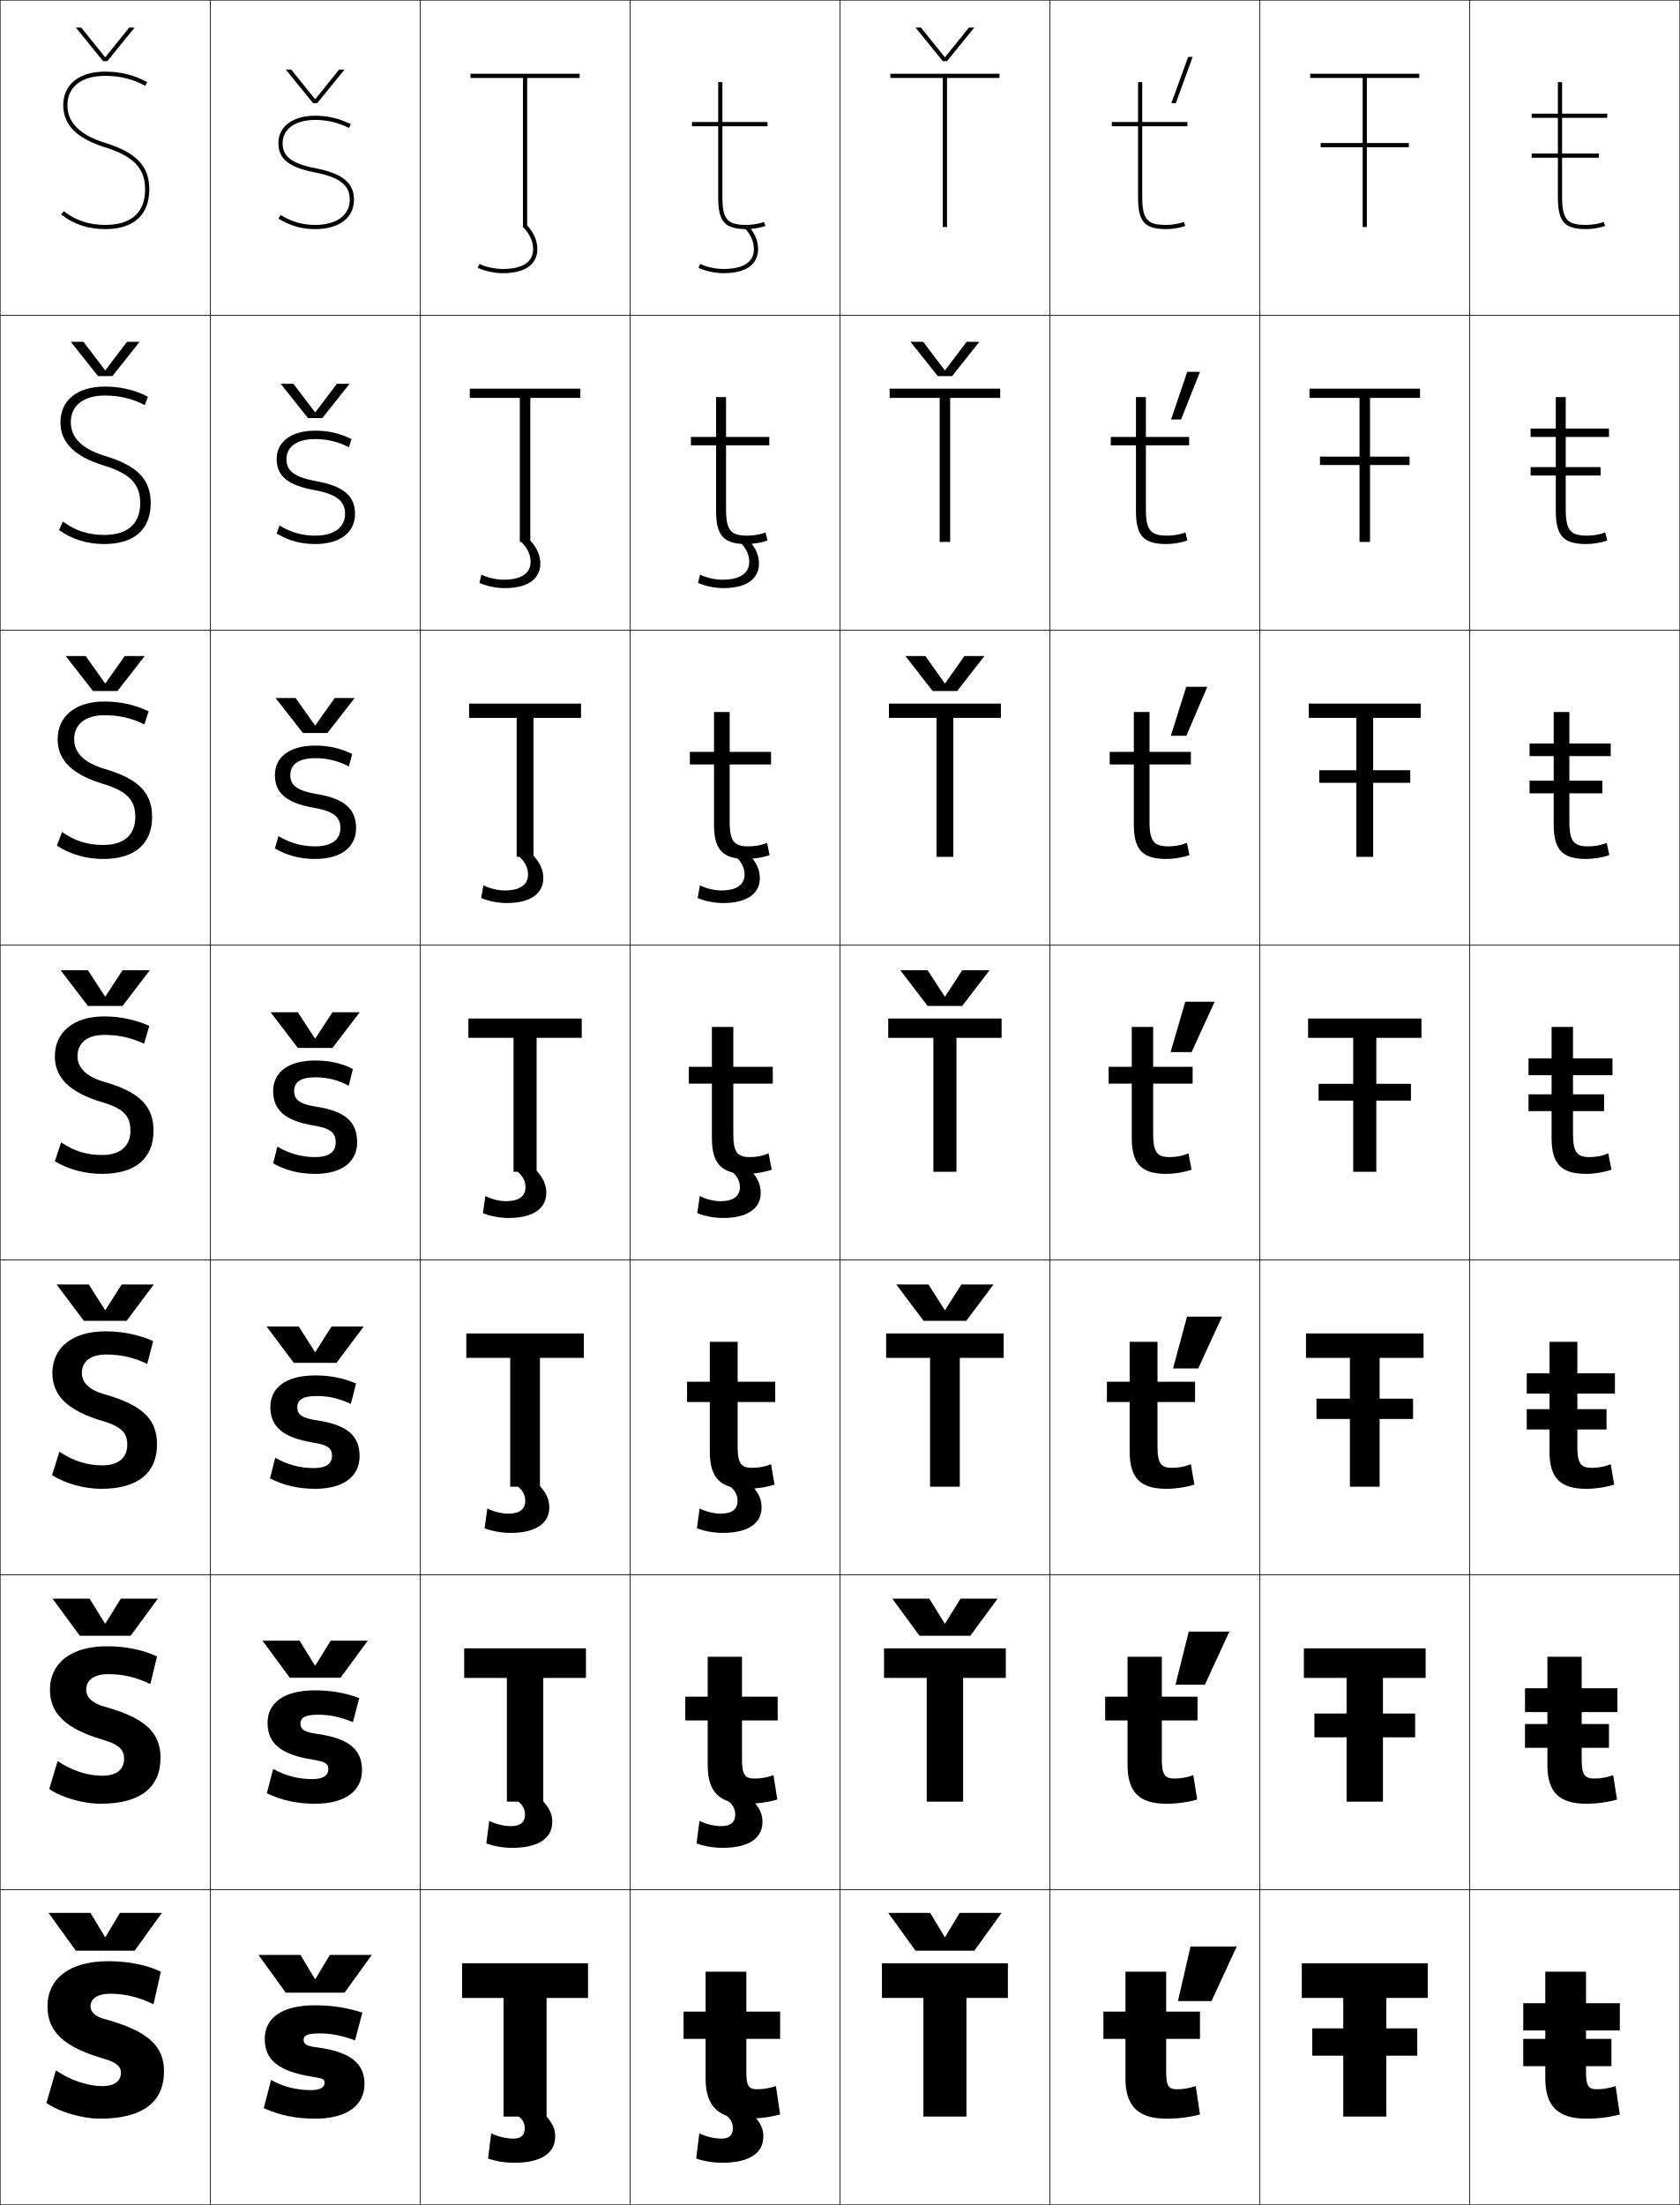
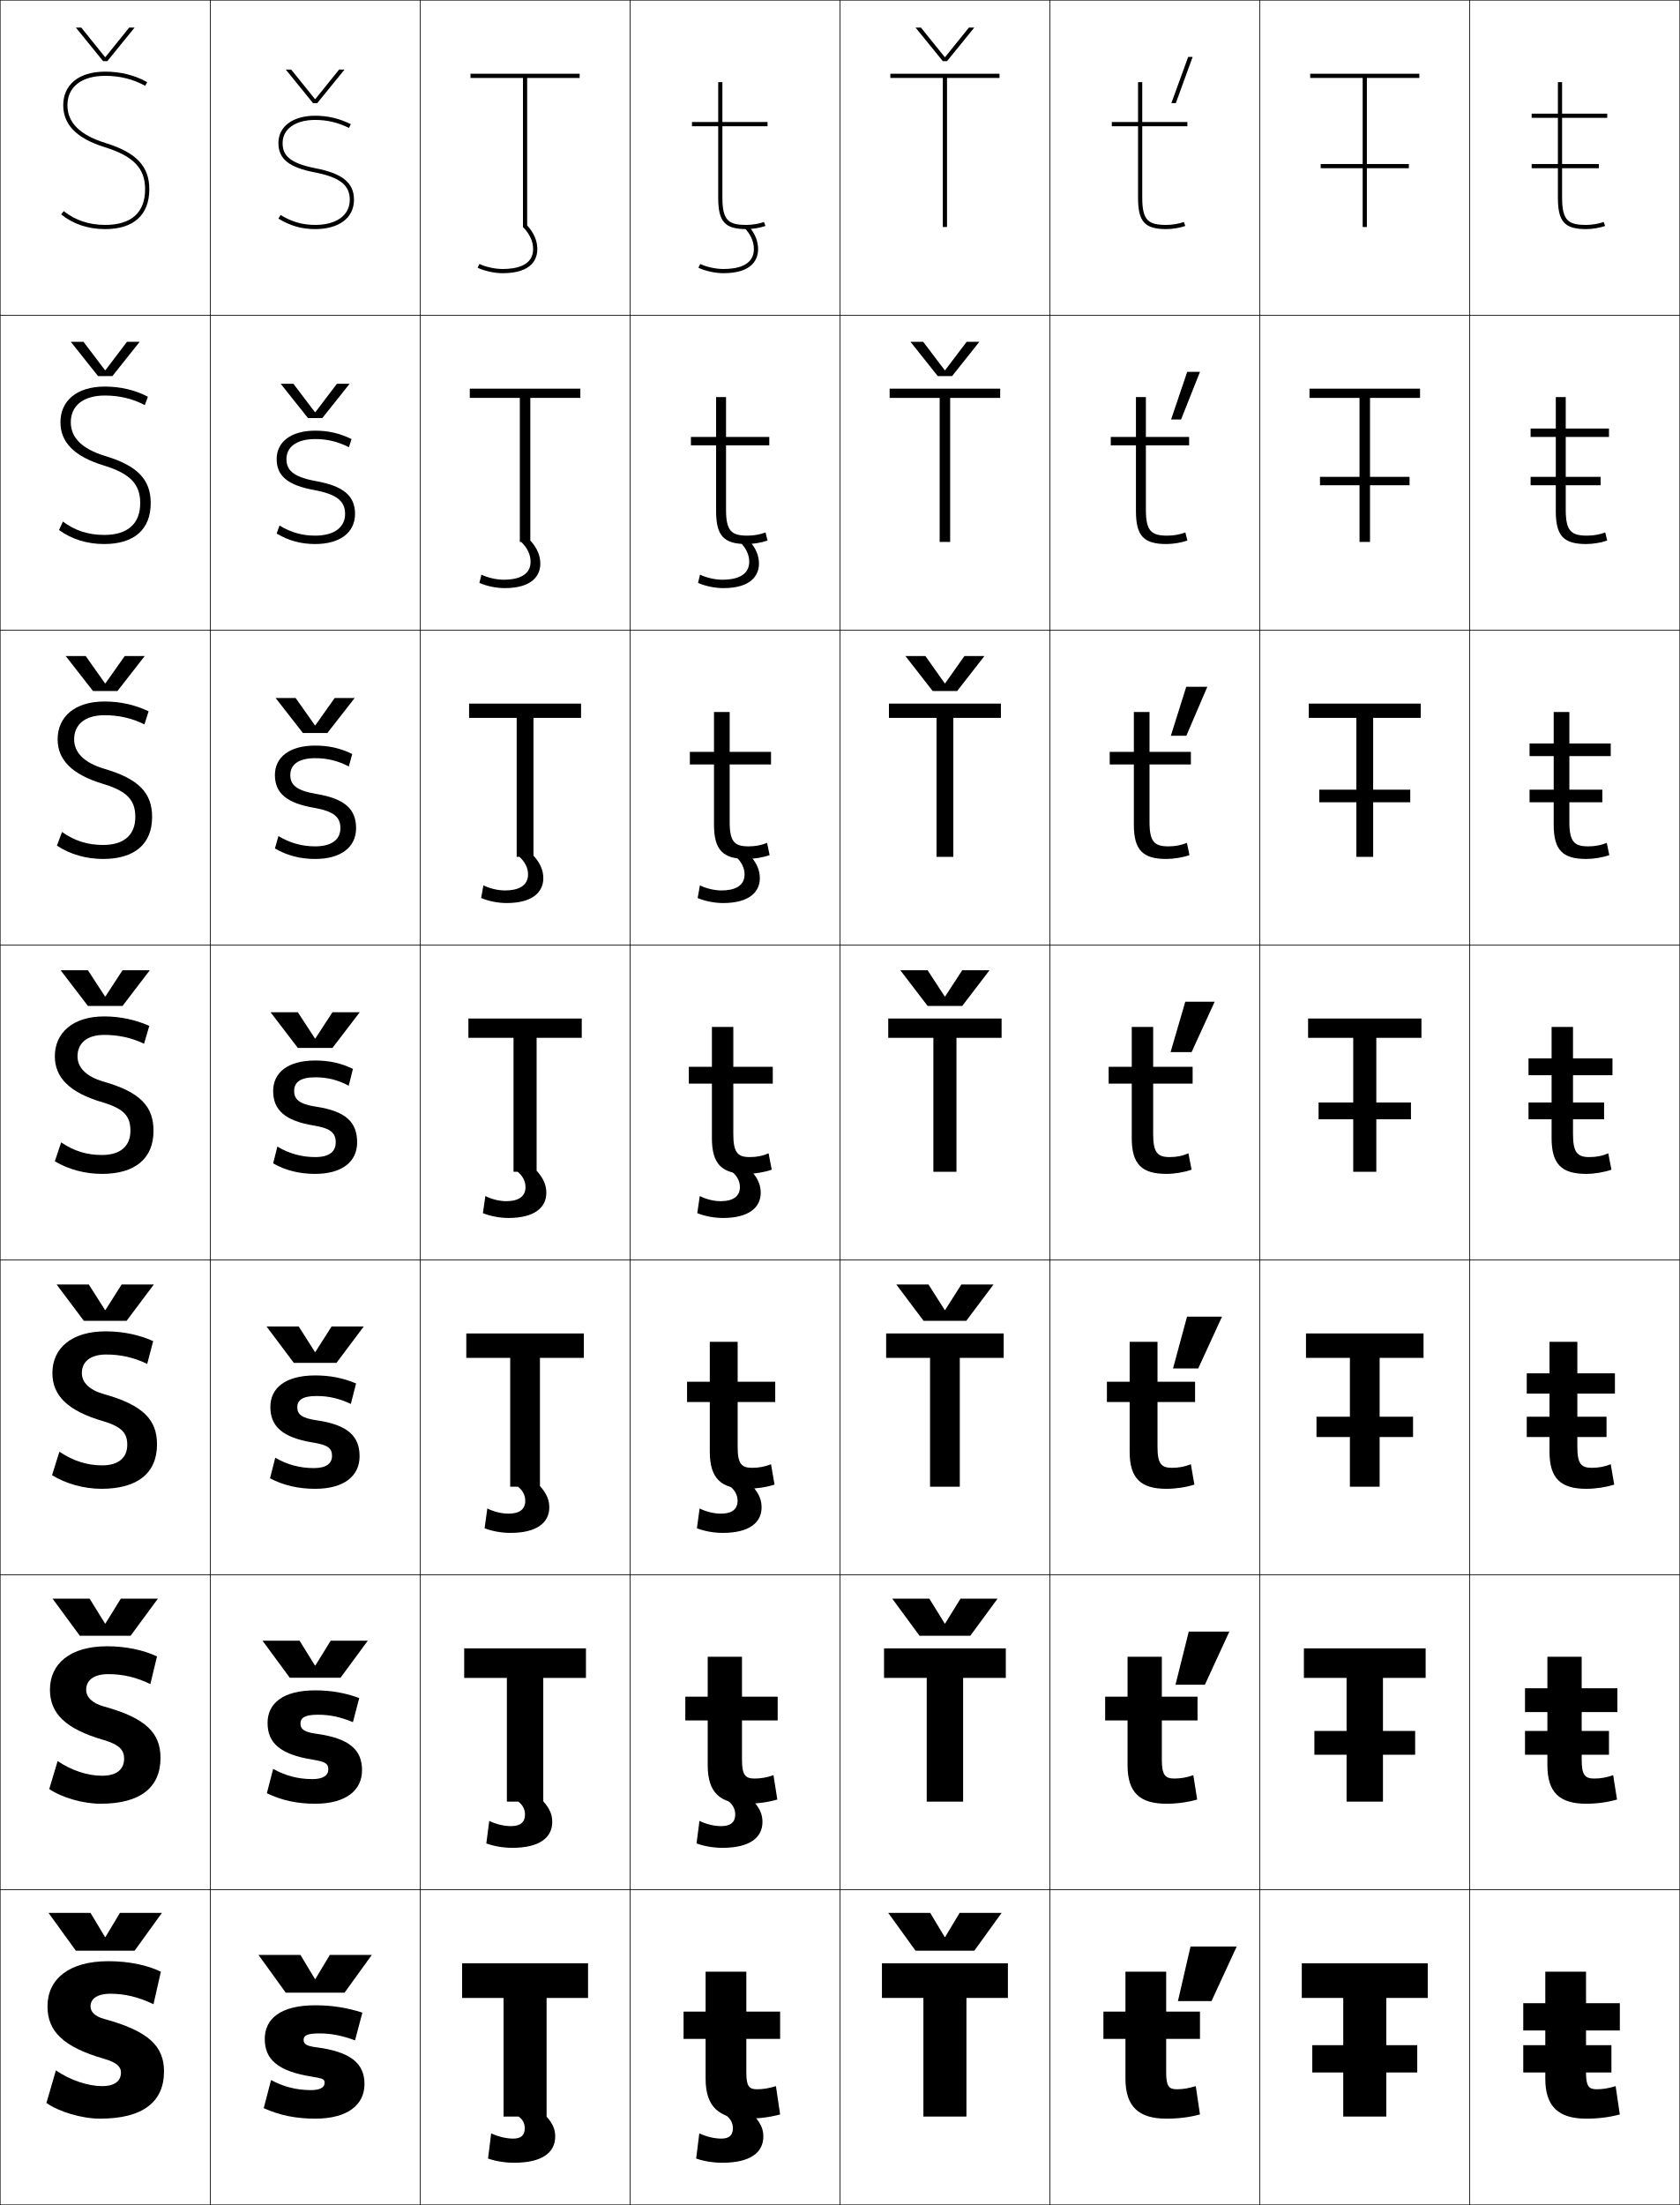
<svg xmlns="http://www.w3.org/2000/svg" width="800.25" height="1050.25" viewBox="0 0 800.25 1050.25" overflow="visible" enable-background="new 0 0 800.25 1050.25" xml:space="preserve">
  <g id="レイヤー1">
    <g>
      <rect x="0.125" y="0.125" fill="none" stroke="#000000" stroke-width="0.25" width="100" height="150" />
      <rect x="100.125" y="0.125" fill="none" stroke="#000000" stroke-width="0.25" width="100" height="150" />
      <rect x="200.125" y="0.125" fill="none" stroke="#000000" stroke-width="0.25" width="100" height="150" />
      <rect x="300.125" y="0.125" fill="none" stroke="#000000" stroke-width="0.25" width="100" height="150" />
      <rect x="400.125" y="0.125" fill="none" stroke="#000000" stroke-width="0.25" width="100" height="150" />
      <rect x="500.125" y="0.125" fill="none" stroke="#000000" stroke-width="0.25" width="100" height="150" />
      <rect x="600.125" y="0.125" fill="none" stroke="#000000" stroke-width="0.25" width="100" height="150" />
      <rect x="0.125" y="150.125" fill="none" stroke="#000000" stroke-width="0.25" width="100" height="150" />
      <rect x="100.125" y="150.125" fill="none" stroke="#000000" stroke-width="0.25" width="100" height="150" />
      <rect x="200.125" y="150.125" fill="none" stroke="#000000" stroke-width="0.25" width="100" height="150" />
      <rect x="300.125" y="150.125" fill="none" stroke="#000000" stroke-width="0.25" width="100" height="150" />
      <rect x="400.125" y="150.125" fill="none" stroke="#000000" stroke-width="0.25" width="100" height="150" />
      <rect x="500.125" y="150.125" fill="none" stroke="#000000" stroke-width="0.25" width="100" height="150" />
      <rect x="600.125" y="150.125" fill="none" stroke="#000000" stroke-width="0.25" width="100" height="150" />
      <rect x="0.125" y="300.125" fill="none" stroke="#000000" stroke-width="0.25" width="100" height="150" />
      <rect x="100.125" y="300.125" fill="none" stroke="#000000" stroke-width="0.25" width="100" height="150" />
      <rect x="200.125" y="300.125" fill="none" stroke="#000000" stroke-width="0.25" width="100" height="150" />
      <rect x="300.125" y="300.125" fill="none" stroke="#000000" stroke-width="0.25" width="100" height="150" />
      <rect x="400.125" y="300.125" fill="none" stroke="#000000" stroke-width="0.25" width="100" height="150" />
      <rect x="500.125" y="300.125" fill="none" stroke="#000000" stroke-width="0.25" width="100" height="150" />
      <rect x="600.125" y="300.125" fill="none" stroke="#000000" stroke-width="0.25" width="100" height="150" />
      <rect x="0.125" y="450.125" fill="none" stroke="#000000" stroke-width="0.25" width="100" height="150" />
      <rect x="100.125" y="450.125" fill="none" stroke="#000000" stroke-width="0.25" width="100" height="150" />
      <rect x="200.125" y="450.125" fill="none" stroke="#000000" stroke-width="0.25" width="100" height="150" />
      <rect x="300.125" y="450.125" fill="none" stroke="#000000" stroke-width="0.25" width="100" height="150" />
      <rect x="400.125" y="450.125" fill="none" stroke="#000000" stroke-width="0.25" width="100" height="150" />
      <rect x="500.125" y="450.125" fill="none" stroke="#000000" stroke-width="0.25" width="100" height="150" />
      <rect x="600.125" y="450.125" fill="none" stroke="#000000" stroke-width="0.25" width="100" height="150" />
      <rect x="0.125" y="600.125" fill="none" stroke="#000000" stroke-width="0.25" width="100" height="150" />
      <rect x="100.125" y="600.125" fill="none" stroke="#000000" stroke-width="0.25" width="100" height="150" />
      <rect x="200.125" y="600.125" fill="none" stroke="#000000" stroke-width="0.25" width="100" height="150" />
      <rect x="300.125" y="600.125" fill="none" stroke="#000000" stroke-width="0.25" width="100" height="150" />
      <rect x="400.125" y="600.125" fill="none" stroke="#000000" stroke-width="0.25" width="100" height="150" />
      <rect x="500.125" y="600.125" fill="none" stroke="#000000" stroke-width="0.25" width="100" height="150" />
      <rect x="600.125" y="600.125" fill="none" stroke="#000000" stroke-width="0.25" width="100" height="150" />
      <rect x="0.125" y="750.125" fill="none" stroke="#000000" stroke-width="0.25" width="100" height="150" />
      <rect x="100.125" y="750.125" fill="none" stroke="#000000" stroke-width="0.25" width="100" height="150" />
      <rect x="200.125" y="750.125" fill="none" stroke="#000000" stroke-width="0.25" width="100" height="150" />
      <rect x="300.125" y="750.125" fill="none" stroke="#000000" stroke-width="0.25" width="100" height="150" />
      <rect x="400.125" y="750.125" fill="none" stroke="#000000" stroke-width="0.25" width="100" height="150" />
      <rect x="500.125" y="750.125" fill="none" stroke="#000000" stroke-width="0.25" width="100" height="150" />
      <rect x="600.125" y="750.125" fill="none" stroke="#000000" stroke-width="0.25" width="100" height="150" />
      <rect x="0.125" y="900.125" fill="none" stroke="#000000" stroke-width="0.25" width="100" height="150" />
      <rect x="100.125" y="900.125" fill="none" stroke="#000000" stroke-width="0.25" width="100" height="150" />
      <rect x="200.125" y="900.125" fill="none" stroke="#000000" stroke-width="0.25" width="100" height="150" />
      <rect x="300.125" y="900.125" fill="none" stroke="#000000" stroke-width="0.25" width="100" height="150" />
      <rect x="400.125" y="900.125" fill="none" stroke="#000000" stroke-width="0.25" width="100" height="150" />
      <rect x="500.125" y="900.125" fill="none" stroke="#000000" stroke-width="0.25" width="100" height="150" />
      <rect x="600.125" y="900.125" fill="none" stroke="#000000" stroke-width="0.25" width="100" height="150" />
      <rect x="700.125" y="0.125" fill="none" stroke="#000000" stroke-width="0.25" width="100" height="150" />
      <rect x="700.125" y="150.125" fill="none" stroke="#000000" stroke-width="0.25" width="100" height="150" />
      <rect x="700.125" y="300.125" fill="none" stroke="#000000" stroke-width="0.25" width="100" height="150" />
      <rect x="700.125" y="450.125" fill="none" stroke="#000000" stroke-width="0.25" width="100" height="150" />
      <rect x="700.125" y="600.125" fill="none" stroke="#000000" stroke-width="0.25" width="100" height="150" />
      <rect x="700.125" y="750.125" fill="none" stroke="#000000" stroke-width="0.25" width="100" height="150" />
      <rect x="700.125" y="900.125" fill="none" stroke="#000000" stroke-width="0.25" width="100" height="150" />
    </g>
    <g>
      <polygon points="50.025,922.625 43.125,911.125 23.125,911.125 36.125,929.125 64.125,929.125 77.125,911.125       57.125,911.125 50.225,922.625 " />
      <polygon points="50.025,773.291 42.708,761.458 25.041,761.458 38.042,779.125 62.208,779.125       75.208,761.458 57.542,761.458 50.224,773.291 " />
      <polygon points="50.025,623.958 42.292,611.792 26.958,611.792 39.958,629.125 60.292,629.125       73.292,611.792 57.958,611.792 50.225,623.958 " />
      <polygon points="50.025,474.625 41.875,462.125 28.875,462.125 41.875,479.125 58.375,479.125 71.375,462.125       58.375,462.125 50.225,474.625 " />
      <polygon points="50.025,325.475 40.816,312.458 31.292,312.458 44.291,329.125       55.958,329.125 68.958,312.458 59.433,312.458 50.224,325.475 " />
      <polygon points="50.025,176.325 39.758,162.792 33.708,162.792 46.708,179.125 53.542,179.125       66.542,162.792 60.492,162.792 50.225,176.325 " />
      <polygon points="50.025,27.175 38.7,13.125 36.125,13.125 49.125,29.125 51.125,29.125 64.125,13.125       61.55,13.125 50.225,27.175 " />
    </g>
    <g>
      <polygon points="450.025,922.625 443.125,911.125 423.125,911.125 436.125,929.125 464.125,929.125 477.125,911.125       457.125,911.125 450.225,922.625 " />
      <polygon points="450.025,773.291 442.708,761.458 425.042,761.458 438.041,779.125       462.208,779.125 475.208,761.458 457.541,761.458 450.225,773.291 " />
      <polygon points="450.025,623.958 442.292,611.792 426.958,611.792 439.958,629.125       460.292,629.125 473.292,611.792 457.958,611.792 450.225,623.958 " />
      <polygon points="450.025,474.625 441.875,462.125 428.875,462.125 441.875,479.125 458.375,479.125 471.375,462.125       458.375,462.125 450.225,474.625 " />
      <polygon points="450.025,325.475 440.816,312.458 431.291,312.458 444.292,329.125       455.958,329.125 468.958,312.458 459.434,312.458 450.225,325.475 " />
      <polygon points="450.025,176.325 439.759,162.792 433.708,162.792 446.708,179.125       453.542,179.125 466.542,162.792 460.491,162.792 450.225,176.325 " />
      <polygon points="450.025,27.175 438.7,13.125 436.125,13.125 449.125,29.125 451.125,29.125 464.125,13.125       461.55,13.125 450.225,27.175 " />
    </g>
    <g>
      <polygon points="150.025,942.625 143.125,931.125 123.125,931.125 136.125,949.125 164.125,949.125 177.125,931.125       157.125,931.125 150.225,942.625 " />
      <polygon points="150.025,793.291 142.708,781.458 125.042,781.458 138.042,799.125       162.208,799.125 175.208,781.458 157.542,781.458 150.225,793.291 " />
      <polygon points="150.025,643.958 142.292,631.792 126.958,631.792 139.958,649.125       160.292,649.125 173.292,631.792 157.958,631.792 150.225,643.958 " />
      <polygon points="150.025,494.625 141.875,482.125 128.875,482.125 141.875,499.125 158.375,499.125 171.375,482.125       158.375,482.125 150.225,494.625 " />
      <polygon points="150.025,345.475 140.816,332.458 131.291,332.458 144.292,349.125       155.958,349.125 168.958,332.458 159.433,332.458 150.225,345.475 " />
      <polygon points="150.025,196.325 139.759,182.792 133.708,182.792 146.708,199.125       153.542,199.125 166.542,182.792 160.492,182.792 150.225,196.325 " />
      <polygon points="150.025,47.175 138.7,33.125 136.125,33.125 149.125,49.125 151.125,49.125 164.125,33.125       161.55,33.125 150.225,47.175 " />
    </g>
    <g>
      <path d="M73.125,954.625l3.5-15.5c-6.484-3.15-15.283-5-25-5c-18.827,0-29,8.578-29,21.5      c0,11.762,7.291,19.308,27,25c6.013,1.736,8,3.838,8,6.5c0,3.904-2.755,6.5-9,6.5      c-6.595,0-15.101-2.766-22-7.5l-4.5,15.5c5.752,4.172,16.885,7.5,25.5,7.5      c20.563,0,30.5-8.061,30.5-22.5c0-11.836-7.029-19.155-28.5-25c-4.438-1.207-6.5-3.402-6.5-6      c0-3.354,2.851-6,9.5-6C59.373,949.625,66.009,951.162,73.125,954.625z" />
      <path d="M71.625,802.125l3.167-13.167C68.25,785.871,59.921,784.125,50.958,784.125      c-17.494,0-27.167,8.297-27.167,20.666c0,11.172,7.142,18.644,25.667,24.001      c7.389,2.178,9.667,4.777,9.667,8.833c0,5.035-3.44,8.166-10.5,8.166      c-6.815,0-14.455-2.437-21.167-7l-4,13.334c6.064,4.102,16.088,7,24.5,7      c18.92,0,28.5-7.788,28.5-21.833c0-11.713-6.716-18.925-27-24.501      c-5.718-1.626-8.4-4.517-8.4-8c0-4.3,3.38-7.399,10.567-7.399      C58.376,797.392,64.892,798.865,71.625,802.125z" />
      <path d="M70.125,649.625l2.833-10.833C66.36,635.768,58.5,634.125,50.292,634.125      c-16.16,0-25.333,8.016-25.333,19.833c0,10.581,6.993,17.978,24.333,23      C58.056,679.579,60.625,682.675,60.625,688.125c0,6.167-4.125,9.833-12,9.833      c-7.035,0-13.81-2.107-20.333-6.5l-3.5,11.167c6.378,4.031,15.292,6.5,23.5,6.5      c17.276,0,26.5-7.515,26.5-21.167c0-11.588-6.403-18.692-25.5-24      c-6.997-2.046-10.3-5.632-10.3-10c0-5.246,3.91-8.8,11.633-8.8      C57.379,645.158,63.776,646.569,70.125,649.625z" />
      <path d="M49.625,492.925c6.758,0,13.035,1.349,19,4.2l2.5-8.5      c-6.655-2.961-14.045-4.5-21.5-4.5c-14.827,0-23.5,7.734-23.5,19c0,9.99,6.845,17.312,23,22      c10.141,3.063,13,6.656,13,13.5c0,7.299-4.811,11.5-13.5,11.5c-7.255,0-13.165-1.779-19.5-6l-3,9      c6.69,3.961,14.495,6,22.5,6c15.633,0,24.5-7.241,24.5-20.5c0-11.465-6.09-18.461-24-23.5      c-8.276-2.466-12.2-6.747-12.2-12C36.925,496.932,41.364,492.925,49.625,492.925z" />
      <path d="M27.458,352.125c0,9.578,6.485,16.754,21.901,21.318      c11.329,3.458,15.099,7.789,15.099,15.682c0,8.573-5.397,13.333-15.333,13.333      c-7.385,0-13.54-1.923-19.584-6.188l-2.416,6.521      c6.409,4.194,13.946,6.333,22,6.333c14.936,0,23.333-7.077,23.333-20      c0-11.274-6.124-18.127-22.901-22.985c-9.622-2.915-14.232-7.737-14.232-14.015      c0-7.051,5.203-11.467,14.467-11.467c6.826,0,13.145,1.432,19.009,4.383      l1.991-6.249C64.357,335.707,57.212,334.125,49.792,334.125      C35.597,334.125,27.458,341.44,27.458,352.125z" />
      <path d="M28.792,201.125c0,9.166,6.126,16.197,20.803,20.637      c12.518,3.851,17.197,8.92,17.197,17.863c0,9.847-5.983,15.167-17.167,15.167      c-7.515,0-13.916-2.066-19.668-6.376L28.125,252.458      c6.126,4.427,13.396,6.667,21.5,6.667c14.239,0,22.167-6.913,22.167-19.5      c0-11.084-6.157-17.793-21.803-22.47c-10.966-3.364-16.264-8.726-16.264-16.03      c0-7.91,5.966-12.733,16.233-12.733c6.895,0,13.254,1.515,19.018,4.565      l1.482-3.999c-6.213-3.209-13.113-4.833-20.5-4.833      C36.397,184.125,28.792,191.022,28.792,201.125z" />
      <path d="M50.125,36.125c6.963,0,13.364,1.598,19.027,4.748L70.125,39.125      c-5.992-3.333-12.647-5-20-5c-12.929,0-20,6.479-20,16      c0,8.754,5.767,15.639,19.704,19.955C63.535,74.325,69.125,80.133,69.125,90.125      c0,11.121-6.57,17-19,17c-7.646,0-14.291-2.209-19.753-6.563L29.125,102.125      c5.845,4.66,12.847,7,21,7c13.542,0,21-6.748,21-19      c0-10.895-6.191-17.459-20.704-21.955C38.109,64.356,32.125,58.454,32.125,50.125      C32.125,41.357,38.854,36.125,50.125,36.125z" />
    </g>
    <g>
      <path d="M169.125,971.825l3.5-13.2c-7.34-2.385-14.658-3.5-22.5-3.5c-16.469,0-24,6.446-24,16      c0,9.613,5.95,15.395,22.5,18c5.525,0.871,6,1.273,6,3c0,2.011-1.992,3.4-6.5,3.4      c-6.853,0-13.023-1.561-19-4.801l-3.5,13.4c7.548,3.396,15.33,5,24.5,5      c15.498,0,23.5-6.597,23.5-16.5c0-9.561-6.234-15.37-23-17.5c-4.721-0.602-6-1.622-6-3.5      c0-1.955,1.401-3.1,7.5-3.1C157.631,968.525,162.521,969.436,169.125,971.825z" />
      <path d="M168.125,820.258L171.125,808.791c-6.78-2.507-13.509-3.666-21-3.666      c-15.36,0-22.667,6.256-22.667,15.5c0,9.411,5.797,14.999,21.5,17.5      c6.351,1.018,7.434,2.036,7.434,4.666c0,2.841-2.4,4.601-7.6,4.601      c-6.67,0-12.819-1.586-18.667-4.867L127.125,854.125c6.991,3.378,14.385,5,23,5      c14.6,0,22.333-6.326,22.333-16c0-9.557-5.902-15.19-21.833-17.334      c-5.82-0.808-7.5-2.235-7.5-4.833c0-2.664,1.903-4.232,8.333-4.232      C157.093,816.726,161.988,817.746,168.125,820.258z" />
      <path d="M167.125,668.691l2.5-9.733c-6.22-2.629-12.359-3.833-19.5-3.833      c-14.251,0-21.333,6.065-21.333,15c0,9.209,5.644,14.604,20.5,17      c7.176,1.164,8.866,2.799,8.866,6.333c0,3.67-2.808,5.801-8.7,5.801      c-6.487,0-12.614-1.611-18.333-4.934l-2.5,9.8c6.435,3.361,13.44,5,21.5,5      c13.703,0,21.167-6.056,21.167-15.5c0-9.552-5.569-15.01-20.667-17.167      c-6.919-1.014-9-2.849-9-6.166c0-3.374,2.405-5.367,9.167-5.367      C156.556,664.925,161.455,666.058,167.125,668.691z" />
      <path d="M150.125,513.125c5.894,0,10.796,1.244,16,4l2-8c-5.66-2.751-11.209-4-18-4      c-13.143,0-20,5.875-20,14.5c0,9.007,5.491,14.209,19.5,16.5      c8.002,1.311,10.3,3.562,10.3,8c0,4.499-3.216,7-9.8,7      c-6.304,0-12.409-1.637-18-5l-2,8c5.878,3.345,12.495,5,20,5c12.805,0,20-5.785,20-15      c0-9.547-5.237-14.83-19.5-17c-8.019-1.22-10.5-3.463-10.5-7.5      C140.125,515.542,143.031,513.125,150.125,513.125z" />
      <path d="M130.958,369.125c0,8.522,5.332,13.341,18.77,15.661      c9.286,1.635,12.43,4.393,12.43,9.673c0,5.467-4.251,8.667-12.033,8.667      c-6.209,0-11.972-1.575-17.487-4.903l-1.68,5.903      C136.799,407.521,143.012,409.125,150.125,409.125c12.34,0,19.5-5.645,19.5-14.667      c0-9.041-5.317-14.057-19.104-16.328c-9.686-1.652-12.23-4.517-12.23-9.006      c0-4.95,3.966-8,11.834-8c5.826,0,10.753,1.221,16.044,3.934l1.623-5.934      C162.081,356.358,156.626,355.125,150.125,355.125      C137.819,355.125,130.958,360.742,130.958,369.125z" />
      <path d="M131.792,218.625c0,8.038,5.174,12.472,18.04,14.821      c10.571,1.96,14.56,5.225,14.56,11.346c0,6.434-5.287,10.333-14.267,10.333      c-6.114,0-11.534-1.514-16.975-4.807L131.792,254.125c5.805,3.449,11.612,5,18.333,5      c11.875,0,19-5.504,19-14.333c0-8.536-5.396-13.283-18.707-15.655      c-11.354-2.085-13.959-5.571-13.959-10.512c0-5.817,5.024-9.5,13.667-9.5      c5.759,0,10.711,1.197,16.088,3.868l1.245-3.868c-5.762-2.782-11.121-4-17.333-4      C138.657,205.125,131.792,210.485,131.792,218.625z" />
      <path d="M167.125,59.125c-5.812-2.797-11.077-4-17-4c-10.631,0-17.5,5.103-17.5,13      c0,7.553,5.015,11.604,17.31,13.981C161.79,84.391,166.625,88.162,166.625,95.125      c0,7.402-6.322,12-16.5,12c-6.019,0-11.097-1.452-16.462-4.71L132.625,104.125      c5.768,3.501,11.171,5,17.5,5c11.411,0,18.5-5.364,18.5-14      c0-8.029-5.477-12.51-18.311-14.982C137.293,77.625,134.625,73.518,134.625,68.125      c0-6.684,6.084-11,15.5-11c5.692,0,10.668,1.174,16.133,3.802L167.125,59.125z" />
    </g>
    <g>
      <polygon points="480.125,935.125 480.125,951.625 460.375,951.625 460.375,1008.125 439.875,1008.125 439.875,951.625       420.125,951.625 420.125,935.125 " />
      <polygon points="479.125,785.125 479.125,799.191 458.791,799.191 458.791,858.125 441.458,858.125       441.458,799.191 421.125,799.191 421.125,785.125 " />
      <polygon points="478.125,635.125 478.125,646.758 457.208,646.758 457.208,708.125 443.042,708.125       443.042,646.758 422.125,646.758 422.125,635.125 " />
      <polygon points="423.125,485.125 477.125,485.125 477.125,494.324 455.625,494.324 455.625,558.125 444.625,558.125       444.625,494.324 423.125,494.324 " />
      <polygon points="476.792,335.125 476.792,341.924 454.125,341.924 454.125,408.125       446.125,408.125 446.125,341.924 423.458,341.924 423.458,335.125 " />
      <polygon points="476.458,185.125 476.458,189.525 452.625,189.525 452.625,258.125 447.625,258.125       447.625,189.525 423.792,189.525 423.792,185.125 " />
      <polygon points="476.125,35.125 424.125,35.125 424.125,37.125 449.125,37.125 449.125,108.125 451.125,108.125 451.125,37.125       476.125,37.125 " />
    </g>
    <g>
+       <path d="M276.125,37.125v-2h-52v2h25v71l0,0c3.2,3.299,4.835,6.828,4.835,10.5      c0,7.852-7.885,9.5-14.5,9.5c-3.632,0-8.08-0.965-11.067-2.401l-0.867,1.803      c3.233,1.554,8.029,2.599,11.934,2.599c14.356,0,16.5-7.205,16.5-11.5      c0-3.963-1.639-7.747-4.835-11.266V37.125H276.125z" />
+       <path d="M223.791,185.125h52.667v4.4h-23.833v67.923      c3.236,3.558,4.765,7.17,4.765,11.01c0,5.292-3.435,11.667-17,11.667      c-3.987,0-8.694-0.984-12.028-2.499l0.973-3.92      c2.967,1.465,7.203,2.418,10.685,2.418c6.436,0,12.733-1.899,12.733-8.56      c0-3.371-1.516-6.567-4.466-9.44H247.625v-68.6h-23.834V185.125z" />
+       <path d="M223.458,335.125h53.333v6.8H254.125v65.612      c3.276,3.597,4.693,7.037,4.693,10.755c0,6.291-4.725,11.833-17.5,11.833      c-4.068,0-8.686-0.922-12.123-2.399l1.078-6.036      c2.947,1.493,6.973,2.435,10.303,2.435c6.256,0,10.966-2.148,10.966-7.62      c0-3.069-1.397-5.933-4.096-8.38H246.125v-66.2h-22.667V335.125z" />
+       <path d="M260.248,568.125c0,7.288-6.016,12-18,12c-4.149,0-8.679-0.861-12.217-2.299      l1.184-8.152c2.927,1.521,6.742,2.451,9.921,2.451      c6.077,0,9.2-2.398,9.2-6.68c0-2.768-1.277-5.299-3.727-7.32H244.625v-63.801      h-21.5V485.125h54v9.199h-21.5V557.625C258.941,561.261,260.248,564.529,260.248,568.125z" />
+       <path d="M222.125,635.125h56v11.633h-20.917v61.034      c3.243,3.613,4.45,6.665,4.45,10.166c0,7.442-6.138,12.167-18.5,12.167      c-4.231,0-8.671-0.801-12.311-2.199l1.289-9.436      c3.077,1.55,6.902,2.468,10.114,2.468c5.294,0,7.967-2.122,7.967-6.12      c0-2.589-1.188-4.924-3.457-6.713h-3.719v-61.367h-20.917V635.125z" />
+       <path d="M221.125,785.125h58v14.066h-20.333v58.767c3.169,3.593,4.278,6.428,4.278,9.834      c0,7.596-6.261,12.333-19,12.333c-4.313,0-8.664-0.739-12.406-2.1l1.395-10.718      c3.227,1.578,7.062,2.484,10.307,2.484c4.512,0,6.733-1.847,6.733-5.561      c0-2.41-1.099-4.549-3.185-6.106h-5.455v-58.934H221.125V785.125z" />
+       <path d="M247.066,1008.125c1.905,1.325,2.914,3.268,2.914,5.5c0,3.43-1.771,5-5.5,5      c-3.277,0-7.123-0.895-10.5-2.5l-1.5,12c3.844,1.321,8.105,2,12.5,2c13.117,0,19.5-4.75,19.5-12.5      c0-3.311-1.01-5.93-4.105-9.5v-56.5h19.75v-16.5h-60v16.5h19.75v56.5H247.066z" />
+     </g>
+     <g>
+       <g>
+         <path d="M355.625,1009.125c-13.146,0-19.5-5.718-19.5-19v-19h-10.5v-13h10.5v-19h19.4v19H371.625v13h-16.1       v16c0,6.621,1.32,8,5.1,8c2.764,0,5.622-0.44,9-1.5l2,13.5       C366.466,1008.482,361.392,1009.125,355.625,1009.125z" />
+         <path d="M345.211,1007.125l14.309,1c3.096,3.57,4.105,6.189,4.105,9.5       c0,7.75-6.383,12.5-19.5,12.5c-4.395,0-8.656-0.679-12.5-2l1.5-12c3.377,1.605,7.223,2.5,10.5,2.5       c3.729,0,5.5-1.57,5.5-5C349.125,1010.986,347.769,1008.691,345.211,1007.125z" />
+       </g>
+       <g>
+         <path d="M353.459,808.125h16.999v11.333h-16.999V838.125c0,7.353,1.562,9,5.999,9       c2.964,0,5.788-0.474,9-1.601L370.291,857.125c-4.565,1.31-9.541,2-14.666,2       c-12.666,0-18.5-5.343-18.5-18.334v-21.333h-10.667V808.125H337.125v-19h16.334V808.125z" />
+         <path d="M359.097,858.125c3.051,3.534,4.111,6.318,4.111,9.666       c0,7.597-6.26,12.334-19,12.334c-4.313,0-8.664-0.74-12.405-2.1l1.395-10.718       c3.227,1.577,7.062,2.483,10.307,2.483c4.511,0,6.733-1.846,6.733-5.56       c0-2.682-1.33-5.055-3.852-6.773L359.097,858.125z" />
+       </g>
+       <g>
+         <path d="M351.392,658.125h17.9v9.667h-17.9V689.125c0,8.085,1.805,10,6.9,10       c3.162,0,5.954-0.508,9-1.7l1.666,9.7c-3.972,1.262-8.849,2-13.333,2       c-12.185,0-17.5-4.967-17.5-17.667v-23.666h-10.833V658.125H338.125v-19h13.267V658.125z" />
+         <path d="M358.675,708.125c3.004,3.499,4.117,6.447,4.117,9.833       c0,7.442-6.139,12.167-18.5,12.167c-4.231,0-8.671-0.801-12.311-2.199       l1.289-9.435c3.077,1.549,6.902,2.467,10.114,2.467       c5.294,0,7.967-2.122,7.967-6.119c0-2.725-1.304-5.178-3.79-7.047       L358.675,708.125z" />
+       </g>
+       <g>
+         <path d="M349.325,508.125H368.125v8h-18.8v24c0,8.816,2.046,11,7.8,11       c3.362,0,6.121-0.541,9-1.8l1.5,7.8c-3.378,1.214-8.156,2-12,2       c-11.704,0-16.5-4.592-16.5-17v-26h-11v-8h11v-19h10.2V508.125z" />
+         <path d="M358.252,558.125c2.959,3.463,4.123,6.576,4.123,10c0,7.288-6.016,12-18,12       c-4.149,0-8.679-0.861-12.217-2.299l1.184-8.152       c2.927,1.521,6.742,2.451,9.921,2.451c6.077,0,9.2-2.398,9.2-6.68       c0-2.768-1.277-5.299-3.728-7.32H358.252z" />
+       </g>
+       <g>
+         <path d="M366.625,407.292c-3.093,1.112-7.48,1.833-11,1.833       c-11.251,0-15.5-4.23-15.5-16.333v-28.667h-11.5V358.125H340.125v-19h7.466V358.125       h19.7v6h-19.7v27.333c0,9.557,2.369,11.667,9.034,11.667       c3.135,0,6.089-0.546,8.774-1.66L366.625,407.292z" />
+         <path d="M357.828,408.125c2.887,3.406,4.13,6.656,4.13,10.167       c0,6.29-4.725,11.833-17.5,11.833c-4.068,0-8.686-0.923-12.122-2.399       l1.078-6.036c2.947,1.494,6.973,2.435,10.303,2.435       c6.257,0,10.967-2.148,10.967-7.62c0-3.069-1.396-5.933-4.097-8.38H357.828z" />
+       </g>
+       <g>
+         <path d="M365.625,257.458c-2.809,1.01-6.804,1.667-10,1.667       c-10.798,0-14.5-3.867-14.5-15.667V212.125h-12v-4h12v-19h4.733v19h20.6v4h-20.6v30.667       c0,10.296,2.691,12.333,10.267,12.333c2.907,0,6.057-0.551,8.549-1.521       L365.625,257.458z" />
+         <path d="M357.404,258.125c2.815,3.35,4.138,6.735,4.138,10.333       c0,5.292-3.435,11.667-17,11.667c-3.987,0-8.694-0.983-12.028-2.499l0.973-3.919       c2.967,1.465,7.204,2.418,10.685,2.418c6.436,0,12.733-1.898,12.733-8.56       c0-3.37-1.516-6.567-4.466-9.44H357.404z" />
+       </g>
+       <g>
+         <path d="M364.625,107.625c-2.523,0.908-6.128,1.5-9,1.5c-10.346,0-13.5-3.505-13.5-15v-34h-12.5v-2h12.5       v-19h2v19h21.5v2h-21.5v34c0,11.036,3.013,13,11.5,13c2.68,0,6.024-0.556,8.323-1.382       L364.625,107.625z" />
+         <path d="M356.98,108.125c2.743,3.293,4.145,6.814,4.145,10.5c0,4.295-2.144,11.5-16.5,11.5       c-3.905,0-8.701-1.045-11.934-2.599l0.867-1.803       C336.545,127.16,340.993,128.125,344.625,128.125c6.615,0,14.5-1.648,14.5-9.5       c0-3.672-1.635-7.201-4.835-10.5H356.98z" />
+       </g>
+     </g>
+     <g>
+       <path d="M555.625,1009.125c-13.146,0-19.5-5.718-19.5-19v-19h-10.5v-13h10.5v-19h19.4v19H571.625v13h-16.1      v16c0,6.621,1.32,8,5.1,8c2.764,0,5.622-0.44,9-1.5l2,13.5      C566.466,1008.482,561.392,1009.125,555.625,1009.125z" />
+       <path d="M553.458,808.125h17v11.333h-17V838.125c0,7.353,1.562,9,6,9c2.963,0,5.788-0.474,9-1.601      L570.292,857.125c-4.565,1.31-9.541,2-14.667,2c-12.666,0-18.5-5.343-18.5-18.334v-21.333      h-10.667V808.125H537.125v-19h16.333V808.125z" />
+       <path d="M551.392,658.125h17.9v9.667h-17.9V689.125c0,8.085,1.805,10,6.9,10      c3.162,0,5.954-0.508,9-1.7l1.666,9.7c-3.972,1.262-8.849,2-13.333,2      c-12.185,0-17.5-4.967-17.5-17.667v-23.666h-10.833V658.125H538.125v-19h13.267V658.125z" />
+       <path d="M549.325,508.125H568.125v8h-18.8v24c0,8.816,2.046,11,7.8,11      c3.362,0,6.121-0.541,9-1.8l1.5,7.8c-3.378,1.214-8.156,2-12,2      c-11.703,0-16.5-4.592-16.5-17v-26h-11v-8h11v-19h10.2V508.125z" />
+       <path d="M566.625,407.292c-3.094,1.112-7.48,1.833-11,1.833      c-11.251,0-15.5-4.23-15.5-16.333v-28.667h-11.5V358.125h11.5v-19h7.467V358.125h19.699      v6h-19.699v27.333c0,9.557,2.368,11.667,9.033,11.667      c3.135,0,6.089-0.546,8.774-1.66L566.625,407.292z" />
+       <path d="M565.625,257.458c-2.809,1.01-6.804,1.667-10,1.667      c-10.798,0-14.5-3.867-14.5-15.667V212.125h-12v-4h12v-19h4.733v19h20.6v4h-20.6v30.667      c0,10.296,2.691,12.333,10.267,12.333c2.907,0,6.057-0.551,8.549-1.521      L565.625,257.458z" />
+       <path d="M564.625,107.625c-2.523,0.908-6.128,1.5-9,1.5c-10.346,0-13.5-3.505-13.5-15v-34h-12.5v-2h12.5      v-19h2v19h21.5v2h-21.5v34c0,11.036,3.014,13,11.5,13c2.68,0,6.024-0.556,8.323-1.382      L564.625,107.625z" />
+     </g>
+     <g>
+       <polygon points="560.116,49.125 568.125,27.125 565.996,27.125 557.988,49.125 " />
+       <polygon points="565.539,177.125 557.867,199.792 562.619,199.792 571.625,177.125 " />
+       <polygon points="565.082,327.125 557.746,350.458 565.122,350.458 575.125,327.125 " />
+       <polygon points="564.625,477.125 557.625,501.125 567.625,501.125 578.625,477.125 " />
+       <polygon points="570.791,651.791 582.125,627.125 565.458,627.125 558.791,651.791 " />
+       <polygon points="573.958,802.458 585.625,777.125 566.292,777.125 559.958,802.458 " />
+       <polygon points="577.125,953.125 589.125,927.125 567.125,927.125 561.125,953.125 " />
+     </g>
+     <g>
      <polygon points="680.125,935.125 680.125,951.625 660.375,951.625 660.375,1008.125 639.875,1008.125 639.875,951.625       620.125,951.625 620.125,935.125 " />
      <polygon points="679.125,785.125 679.125,799.191 658.791,799.191 658.791,858.125 641.458,858.125       641.458,799.191 621.125,799.191 621.125,785.125 " />
      <polygon points="678.125,635.125 678.125,646.758 657.208,646.758 657.208,708.125 643.042,708.125       643.042,646.758 622.125,646.758 622.125,635.125 " />
      <polygon points="623.125,485.125 677.125,485.125 677.125,494.324 655.625,494.324 655.625,558.125 644.625,558.125       644.625,494.324 623.125,494.324 " />
      <polygon points="676.791,335.125 676.791,341.924 654.125,341.924 654.125,408.125       646.125,408.125 646.125,341.924 623.458,341.924 623.458,335.125 " />
      <polygon points="676.458,185.125 676.458,189.525 652.625,189.525 652.625,258.125 647.625,258.125       647.625,189.525 623.792,189.525 623.792,185.125 " />
      <polygon points="676.125,35.125 624.125,35.125 624.125,37.125 649.125,37.125 649.125,108.125 651.125,108.125 651.125,37.125       676.125,37.125 " />
    </g>
    <g>
-       <path d="M276.125,37.125v-2h-52v2h25v71l0,0c3.2,3.299,4.835,6.828,4.835,10.5      c0,7.852-7.885,9.5-14.5,9.5c-3.632,0-8.08-0.965-11.067-2.401l-0.867,1.803      c3.233,1.554,8.029,2.599,11.934,2.599c14.356,0,16.5-7.205,16.5-11.5      c0-3.963-1.639-7.747-4.835-11.266V37.125H276.125z" />
-       <path d="M223.791,185.125h52.667v4.4h-23.833v67.923      c3.236,3.558,4.765,7.17,4.765,11.01c0,5.292-3.435,11.667-17,11.667      c-3.987,0-8.694-0.984-12.028-2.499l0.973-3.92      c2.967,1.465,7.203,2.418,10.685,2.418c6.436,0,12.733-1.899,12.733-8.56      c0-3.371-1.516-6.567-4.466-9.44H247.625v-68.6h-23.834V185.125z" />
-       <path d="M223.458,335.125h53.333v6.8H254.125v65.612      c3.276,3.597,4.693,7.037,4.693,10.755c0,6.291-4.725,11.833-17.5,11.833      c-4.068,0-8.686-0.922-12.123-2.399l1.078-6.036      c2.947,1.493,6.973,2.435,10.303,2.435c6.256,0,10.966-2.148,10.966-7.62      c0-3.069-1.397-5.933-4.096-8.38H246.125v-66.2h-22.667V335.125z" />
-       <path d="M260.248,568.125c0,7.288-6.016,12-18,12c-4.149,0-8.679-0.861-12.217-2.299      l1.184-8.152c2.927,1.521,6.742,2.451,9.921,2.451      c6.077,0,9.2-2.398,9.2-6.68c0-2.768-1.277-5.299-3.727-7.32H244.625v-63.801      h-21.5V485.125h54v9.199h-21.5V557.625C258.941,561.261,260.248,564.529,260.248,568.125z" />
-       <path d="M222.125,635.125h56v11.633h-20.917v61.034      c3.243,3.613,4.45,6.665,4.45,10.166c0,7.442-6.138,12.167-18.5,12.167      c-4.231,0-8.671-0.801-12.311-2.199l1.289-9.436      c3.077,1.55,6.902,2.468,10.114,2.468c5.294,0,7.967-2.122,7.967-6.12      c0-2.589-1.188-4.924-3.457-6.713h-3.719v-61.367h-20.917V635.125z" />
-       <path d="M221.125,785.125h58v14.066h-20.333v58.767c3.169,3.593,4.278,6.428,4.278,9.834      c0,7.596-6.261,12.333-19,12.333c-4.313,0-8.664-0.739-12.406-2.1l1.395-10.718      c3.227,1.578,7.062,2.484,10.307,2.484c4.512,0,6.733-1.847,6.733-5.561      c0-2.41-1.099-4.549-3.185-6.106h-5.455v-58.934H221.125V785.125z" />
-       <path d="M247.066,1008.125c1.905,1.325,2.914,3.268,2.914,5.5c0,3.43-1.771,5-5.5,5      c-3.277,0-7.123-0.895-10.5-2.5l-1.5,12c3.844,1.321,8.105,2,12.5,2c13.117,0,19.5-4.75,19.5-12.5      c0-3.311-1.01-5.93-4.105-9.5v-56.5h19.75v-16.5h-60v16.5h19.75v56.5H247.066z" />
-     </g>
-     <g>
-       <g>
-         <path d="M355.625,1009.125c-13.146,0-19.5-5.718-19.5-19v-19h-10.5v-13h10.5v-19h19.4v19H371.625v13h-16.1       v16c0,6.621,1.32,8,5.1,8c2.764,0,5.622-0.44,9-1.5l2,13.5       C366.466,1008.482,361.392,1009.125,355.625,1009.125z" />
-         <path d="M345.211,1007.125l14.309,1c3.096,3.57,4.105,6.189,4.105,9.5       c0,7.75-6.383,12.5-19.5,12.5c-4.395,0-8.656-0.679-12.5-2l1.5-12c3.377,1.605,7.223,2.5,10.5,2.5       c3.729,0,5.5-1.57,5.5-5C349.125,1010.986,347.769,1008.691,345.211,1007.125z" />
-       </g>
-       <g>
-         <path d="M353.459,808.125h16.999v11.333h-16.999V838.125c0,7.353,1.562,9,5.999,9       c2.964,0,5.788-0.474,9-1.601L370.291,857.125c-4.565,1.31-9.541,2-14.666,2       c-12.666,0-18.5-5.343-18.5-18.334v-21.333h-10.667V808.125H337.125v-19h16.334V808.125z" />
-         <path d="M359.097,858.125c3.051,3.534,4.111,6.318,4.111,9.666       c0,7.597-6.26,12.334-19,12.334c-4.313,0-8.664-0.74-12.405-2.1l1.395-10.718       c3.227,1.577,7.062,2.483,10.307,2.483c4.511,0,6.733-1.846,6.733-5.56       c0-2.682-1.33-5.055-3.852-6.773L359.097,858.125z" />
-       </g>
-       <g>
-         <path d="M351.392,658.125h17.9v9.667h-17.9V689.125c0,8.085,1.805,10,6.9,10       c3.162,0,5.954-0.508,9-1.7l1.666,9.7c-3.972,1.262-8.849,2-13.333,2       c-12.185,0-17.5-4.967-17.5-17.667v-23.666h-10.833V658.125H338.125v-19h13.267V658.125z" />
-         <path d="M358.675,708.125c3.004,3.499,4.117,6.447,4.117,9.833       c0,7.442-6.139,12.167-18.5,12.167c-4.231,0-8.671-0.801-12.311-2.199       l1.289-9.435c3.077,1.549,6.902,2.467,10.114,2.467       c5.294,0,7.967-2.122,7.967-6.119c0-2.725-1.304-5.178-3.79-7.047       L358.675,708.125z" />
-       </g>
-       <g>
-         <path d="M349.325,508.125H368.125v8h-18.8v24c0,8.816,2.046,11,7.8,11       c3.362,0,6.121-0.541,9-1.8l1.5,7.8c-3.378,1.214-8.156,2-12,2       c-11.704,0-16.5-4.592-16.5-17v-26h-11v-8h11v-19h10.2V508.125z" />
-         <path d="M358.252,558.125c2.959,3.463,4.123,6.576,4.123,10c0,7.288-6.016,12-18,12       c-4.149,0-8.679-0.861-12.217-2.299l1.184-8.152       c2.927,1.521,6.742,2.451,9.921,2.451c6.077,0,9.2-2.398,9.2-6.68       c0-2.768-1.277-5.299-3.728-7.32H358.252z" />
-       </g>
-       <g>
-         <path d="M366.625,407.292c-3.093,1.112-7.48,1.833-11,1.833       c-11.251,0-15.5-4.23-15.5-16.333v-28.667h-11.5V358.125H340.125v-19h7.466V358.125       h19.7v6h-19.7v27.333c0,9.557,2.369,11.667,9.034,11.667       c3.135,0,6.089-0.546,8.774-1.66L366.625,407.292z" />
-         <path d="M357.828,408.125c2.887,3.406,4.13,6.656,4.13,10.167       c0,6.29-4.725,11.833-17.5,11.833c-4.068,0-8.686-0.923-12.122-2.399       l1.078-6.036c2.947,1.494,6.973,2.435,10.303,2.435       c6.257,0,10.967-2.148,10.967-7.62c0-3.069-1.396-5.933-4.097-8.38H357.828z" />
-       </g>
-       <g>
-         <path d="M365.625,257.458c-2.809,1.01-6.804,1.667-10,1.667       c-10.798,0-14.5-3.867-14.5-15.667V212.125h-12v-4h12v-19h4.733v19h20.6v4h-20.6v30.667       c0,10.296,2.691,12.333,10.267,12.333c2.907,0,6.057-0.551,8.549-1.521       L365.625,257.458z" />
-         <path d="M357.404,258.125c2.815,3.35,4.138,6.735,4.138,10.333       c0,5.292-3.435,11.667-17,11.667c-3.987,0-8.694-0.983-12.028-2.499l0.973-3.919       c2.967,1.465,7.204,2.418,10.685,2.418c6.436,0,12.733-1.898,12.733-8.56       c0-3.37-1.516-6.567-4.466-9.44H357.404z" />
-       </g>
-       <g>
-         <path d="M364.625,107.625c-2.523,0.908-6.128,1.5-9,1.5c-10.346,0-13.5-3.505-13.5-15v-34h-12.5v-2h12.5       v-19h2v19h21.5v2h-21.5v34c0,11.036,3.013,13,11.5,13c2.68,0,6.024-0.556,8.323-1.382       L364.625,107.625z" />
-         <path d="M356.98,108.125c2.743,3.293,4.145,6.814,4.145,10.5c0,4.295-2.144,11.5-16.5,11.5       c-3.905,0-8.701-1.045-11.934-2.599l0.867-1.803       C336.545,127.16,340.993,128.125,344.625,128.125c6.615,0,14.5-1.648,14.5-9.5       c0-3.672-1.635-7.201-4.835-10.5H356.98z" />
-       </g>
-     </g>
-     <g>
-       <path d="M755.625,1009.125c-13.146,0-19.5-5.718-19.5-19v-23h-10.5v-13h10.5v-15h19.4v15H771.625v13h-16.1      v20c0,6.621,1.32,8,5.1,8c2.764,0,5.622-0.44,9-1.5l2,13.5      C766.466,1008.482,761.392,1009.125,755.625,1009.125z" />
-       <path d="M753.458,804.125h17v11.333h-17V838.125c0,7.353,1.562,9,6,9c2.963,0,5.789-0.474,9-1.601      L770.291,857.125c-4.565,1.31-9.541,2-14.666,2c-12.665,0-18.5-5.343-18.5-18.334v-25.333      h-10.667V804.125H737.125v-15h16.333V804.125z" />
-       <path d="M751.392,654.125h17.9v9.667h-17.9V689.125c0,8.085,1.805,10,6.9,10      c3.162,0,5.954-0.508,9-1.7l1.666,9.7c-3.972,1.262-8.849,2-13.333,2      c-12.185,0-17.5-4.967-17.5-17.667v-27.666h-10.833V654.125H738.125v-15h13.267V654.125z" />
-       <path d="M749.325,504.125H768.125v8h-18.8v28c0,8.816,2.046,11,7.8,11      c3.362,0,6.121-0.541,9-1.8l1.5,7.8c-3.378,1.214-8.156,2-12,2      c-11.703,0-16.5-4.592-16.5-17v-30h-11v-8h11v-15h10.2V504.125z" />
-       <path d="M747.592,339.125v15h19.7v6h-19.7v31.333      c0,9.557,2.368,11.667,9.033,11.667c3.135,0,6.089-0.546,8.774-1.66      l1.226,5.827c-3.094,1.112-7.48,1.833-11,1.833c-11.251,0-15.5-4.23-15.5-16.333      v-32.667h-11.5v-6h11.5v-15H747.592z" />
-       <path d="M745.858,189.125v15h20.6v4h-20.6v34.667c0,10.296,2.691,12.333,10.267,12.333      c2.907,0,6.057-0.551,8.549-1.521l0.951,3.854      c-2.809,1.01-6.804,1.667-10,1.667c-10.798,0-14.5-3.867-14.5-15.667V208.125h-12v-4h12v-15      H745.858z" />
-       <path d="M764.625,107.625c-2.523,0.908-6.128,1.5-9,1.5c-10.346,0-13.5-3.505-13.5-15v-38h-12.5v-2h12.5      v-15h2v15h21.5v2h-21.5v38c0,11.036,3.014,13,11.5,13c2.68,0,6.024-0.556,8.323-1.382      L764.625,107.625z" />
-     </g>
-     <g>
-       <path d="M555.625,1009.125c-13.146,0-19.5-5.718-19.5-19v-19h-10.5v-13h10.5v-19h19.4v19H571.625v13h-16.1      v16c0,6.621,1.32,8,5.1,8c2.764,0,5.622-0.44,9-1.5l2,13.5      C566.466,1008.482,561.392,1009.125,555.625,1009.125z" />
-       <path d="M553.458,808.125h17v11.333h-17V838.125c0,7.353,1.562,9,6,9c2.963,0,5.788-0.474,9-1.601      L570.292,857.125c-4.565,1.31-9.541,2-14.667,2c-12.666,0-18.5-5.343-18.5-18.334v-21.333      h-10.667V808.125H537.125v-19h16.333V808.125z" />
-       <path d="M551.392,658.125h17.9v9.667h-17.9V689.125c0,8.085,1.805,10,6.9,10      c3.162,0,5.954-0.508,9-1.7l1.666,9.7c-3.972,1.262-8.849,2-13.333,2      c-12.185,0-17.5-4.967-17.5-17.667v-23.666h-10.833V658.125H538.125v-19h13.267V658.125z" />
-       <path d="M549.325,508.125H568.125v8h-18.8v24c0,8.816,2.046,11,7.8,11      c3.362,0,6.121-0.541,9-1.8l1.5,7.8c-3.378,1.214-8.156,2-12,2      c-11.703,0-16.5-4.592-16.5-17v-26h-11v-8h11v-19h10.2V508.125z" />
-       <path d="M566.625,407.292c-3.094,1.112-7.48,1.833-11,1.833      c-11.251,0-15.5-4.23-15.5-16.333v-28.667h-11.5V358.125h11.5v-19h7.467V358.125h19.699      v6h-19.699v27.333c0,9.557,2.368,11.667,9.033,11.667      c3.135,0,6.089-0.546,8.774-1.66L566.625,407.292z" />
-       <path d="M565.625,257.458c-2.809,1.01-6.804,1.667-10,1.667      c-10.798,0-14.5-3.867-14.5-15.667V212.125h-12v-4h12v-19h4.733v19h20.6v4h-20.6v30.667      c0,10.296,2.691,12.333,10.267,12.333c2.907,0,6.057-0.551,8.549-1.521      L565.625,257.458z" />
-       <path d="M564.625,107.625c-2.523,0.908-6.128,1.5-9,1.5c-10.346,0-13.5-3.505-13.5-15v-34h-12.5v-2h12.5      v-19h2v19h21.5v2h-21.5v34c0,11.036,3.014,13,11.5,13c2.68,0,6.024-0.556,8.323-1.382      L564.625,107.625z" />
-     </g>
-     <g>
-       <polygon points="560.116,49.125 568.125,27.125 565.996,27.125 557.988,49.125 " />
-       <polygon points="565.539,177.125 557.867,199.792 562.619,199.792 571.625,177.125 " />
-       <polygon points="565.082,327.125 557.746,350.458 565.122,350.458 575.125,327.125 " />
-       <polygon points="564.625,477.125 557.625,501.125 567.625,501.125 578.625,477.125 " />
-       <polygon points="570.791,651.791 582.125,627.125 565.458,627.125 558.791,651.791 " />
-       <polygon points="573.958,802.458 585.625,777.125 566.292,777.125 559.958,802.458 " />
-       <polygon points="577.125,953.125 589.125,927.125 567.125,927.125 561.125,953.125 " />
-     </g>
-     <g>
-       <rect x="625.125" y="966.125" width="50" height="13" />
-       <rect x="626.125" y="816.158" width="48" height="11.333" />
-       <rect x="627.125" y="666.191" width="46" height="9.667" />
-       <rect x="628.125" y="516.225" width="44" height="8" />
-       <rect x="628.458" y="366.857" width="43.334" height="6" />
-       <rect x="628.792" y="217.492" width="42.666" height="4" />
-       <rect x="629.125" y="68.125" width="42" height="2" />
-     </g>
-     <g>
-       <rect x="725.625" y="971.125" width="42" height="13" />
-       <rect x="726.458" y="821.158" width="40" height="11.333" />
-       <rect x="727.292" y="671.191" width="38" height="9.667" />
-       <rect x="728.125" y="521.225" width="36" height="8" />
-       <rect x="728.625" y="371.858" width="34.666" height="6" />
-       <rect x="729.125" y="222.492" width="33.333" height="4" />
-       <rect x="729.625" y="73.125" width="32" height="2" />
+       <path d="M755.625,1009.125c-13.146,0-19.5-5.719-19.5-19v-23h-10.5v-13h10.5v-15h19.4v15H771.625v13h-16.1v20      c0,6.621,1.32,8,5.1,8c2.764,0,5.622-0.441,9-1.5l2,13.5      C766.466,1008.482,761.392,1009.125,755.625,1009.125z" />
+       <path d="M753.458,804.125h17v11.333h-17V838.125c0,7.353,1.562,9,6,9c2.963,0,5.789-0.475,9-1.601      L770.291,857.125c-4.565,1.309-9.541,2-14.666,2c-12.665,0-18.5-5.343-18.5-18.334v-25.333      h-10.667V804.125H737.125v-15h16.333V804.125z" />
+       <path d="M751.392,654.125h17.9v9.667h-17.9V689.125c0,8.085,1.805,10,6.9,10      c3.162,0,5.954-0.508,9-1.7l1.666,9.7c-3.972,1.261-8.849,2-13.333,2      c-12.185,0-17.5-4.968-17.5-17.667v-27.666h-10.833V654.125H738.125v-15h13.267V654.125z" />
+       <path d="M749.325,504.125H768.125v8h-18.8v28c0,8.816,2.046,11,7.8,11      c3.362,0,6.121-0.541,9-1.801l1.5,7.801c-3.378,1.213-8.156,2-12,2      c-11.703,0-16.5-4.592-16.5-17v-30h-11v-8h11v-15h10.2V504.125z" />
+       <path d="M767.292,354.125v6h-19.7v31.333c0,9.556,2.368,11.667,9.033,11.667      c3.135,0,6.089-0.546,8.774-1.662l1.226,5.829      c-3.094,1.111-7.48,1.833-11,1.833c-11.251,0-15.5-4.23-15.5-16.333v-32.667h-11.5v-6h11.5      v-15h7.467v15H767.292z" />
+       <path d="M766.458,204.125v4h-20.6v34.667c0,10.296,2.691,12.333,10.267,12.333      c2.907,0,6.057-0.551,8.549-1.522l0.951,3.855      c-2.809,1.01-6.804,1.667-10,1.667c-10.798,0-14.5-3.868-14.5-15.667V208.125h-12v-4h12v-15      h4.733v15H766.458z" />
+       <path d="M764.625,107.625c-2.523,0.908-6.128,1.5-9,1.5c-10.346,0-13.5-3.506-13.5-15v-38h-12.5v-2h12.5      v-15h2v15h21.5v2h-21.5v38c0,11.035,3.014,13,11.5,13c2.68,0,6.024-0.557,8.323-1.383      L764.625,107.625z" />
+     </g>
+     <g>
+       <rect x="625.125" y="974.125" width="50" height="13" />
+       <rect x="626.125" y="824.458" width="48" height="11.333" />
+       <rect x="627.125" y="674.792" width="46" height="9.666" />
+       <rect x="628.125" y="525.125" width="44" height="8" />
+       <rect x="628.458" y="376.125" width="43.334" height="6" />
+       <rect x="628.792" y="227.125" width="42.666" height="4" />
+       <rect x="629.125" y="78.125" width="42" height="2" />
+     </g>
+     <g>
+       <rect x="725.625" y="974.125" width="42" height="13" />
+       <rect x="726.458" y="824.458" width="40" height="11.333" />
+       <rect x="727.292" y="674.792" width="38" height="9.666" />
+       <rect x="728.125" y="525.125" width="36" height="8" />
+       <rect x="728.625" y="376.125" width="34.666" height="6" />
+       <rect x="729.125" y="227.125" width="33.333" height="4" />
+       <rect x="729.625" y="78.125" width="32" height="2" />
    </g>
  </g>
</svg>
